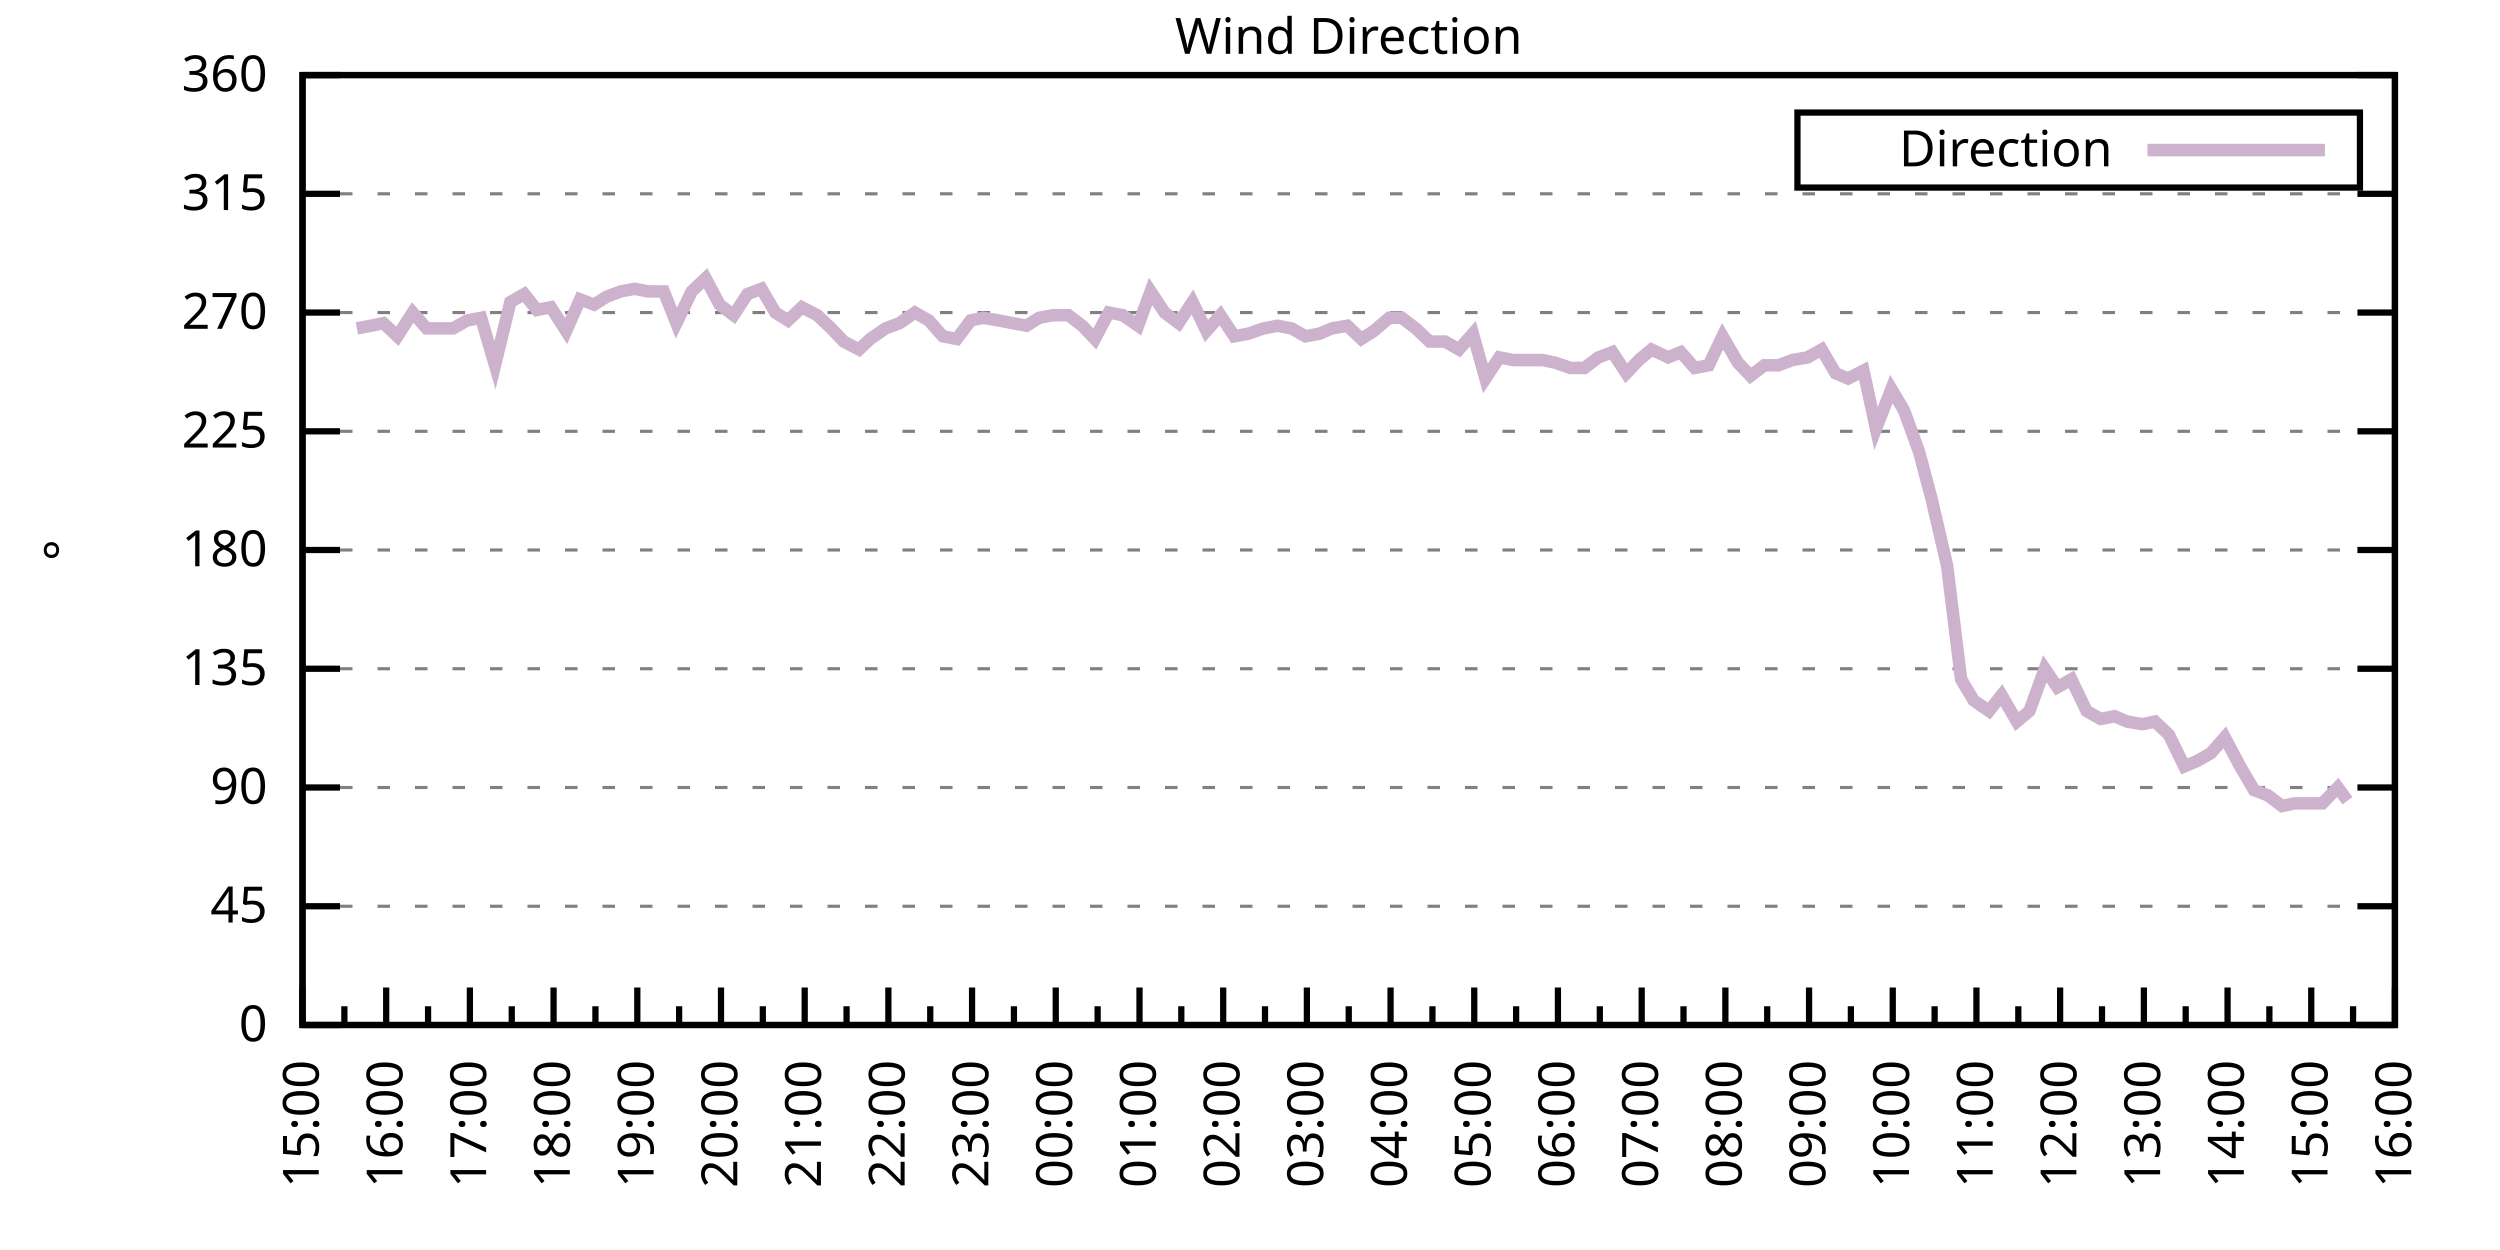
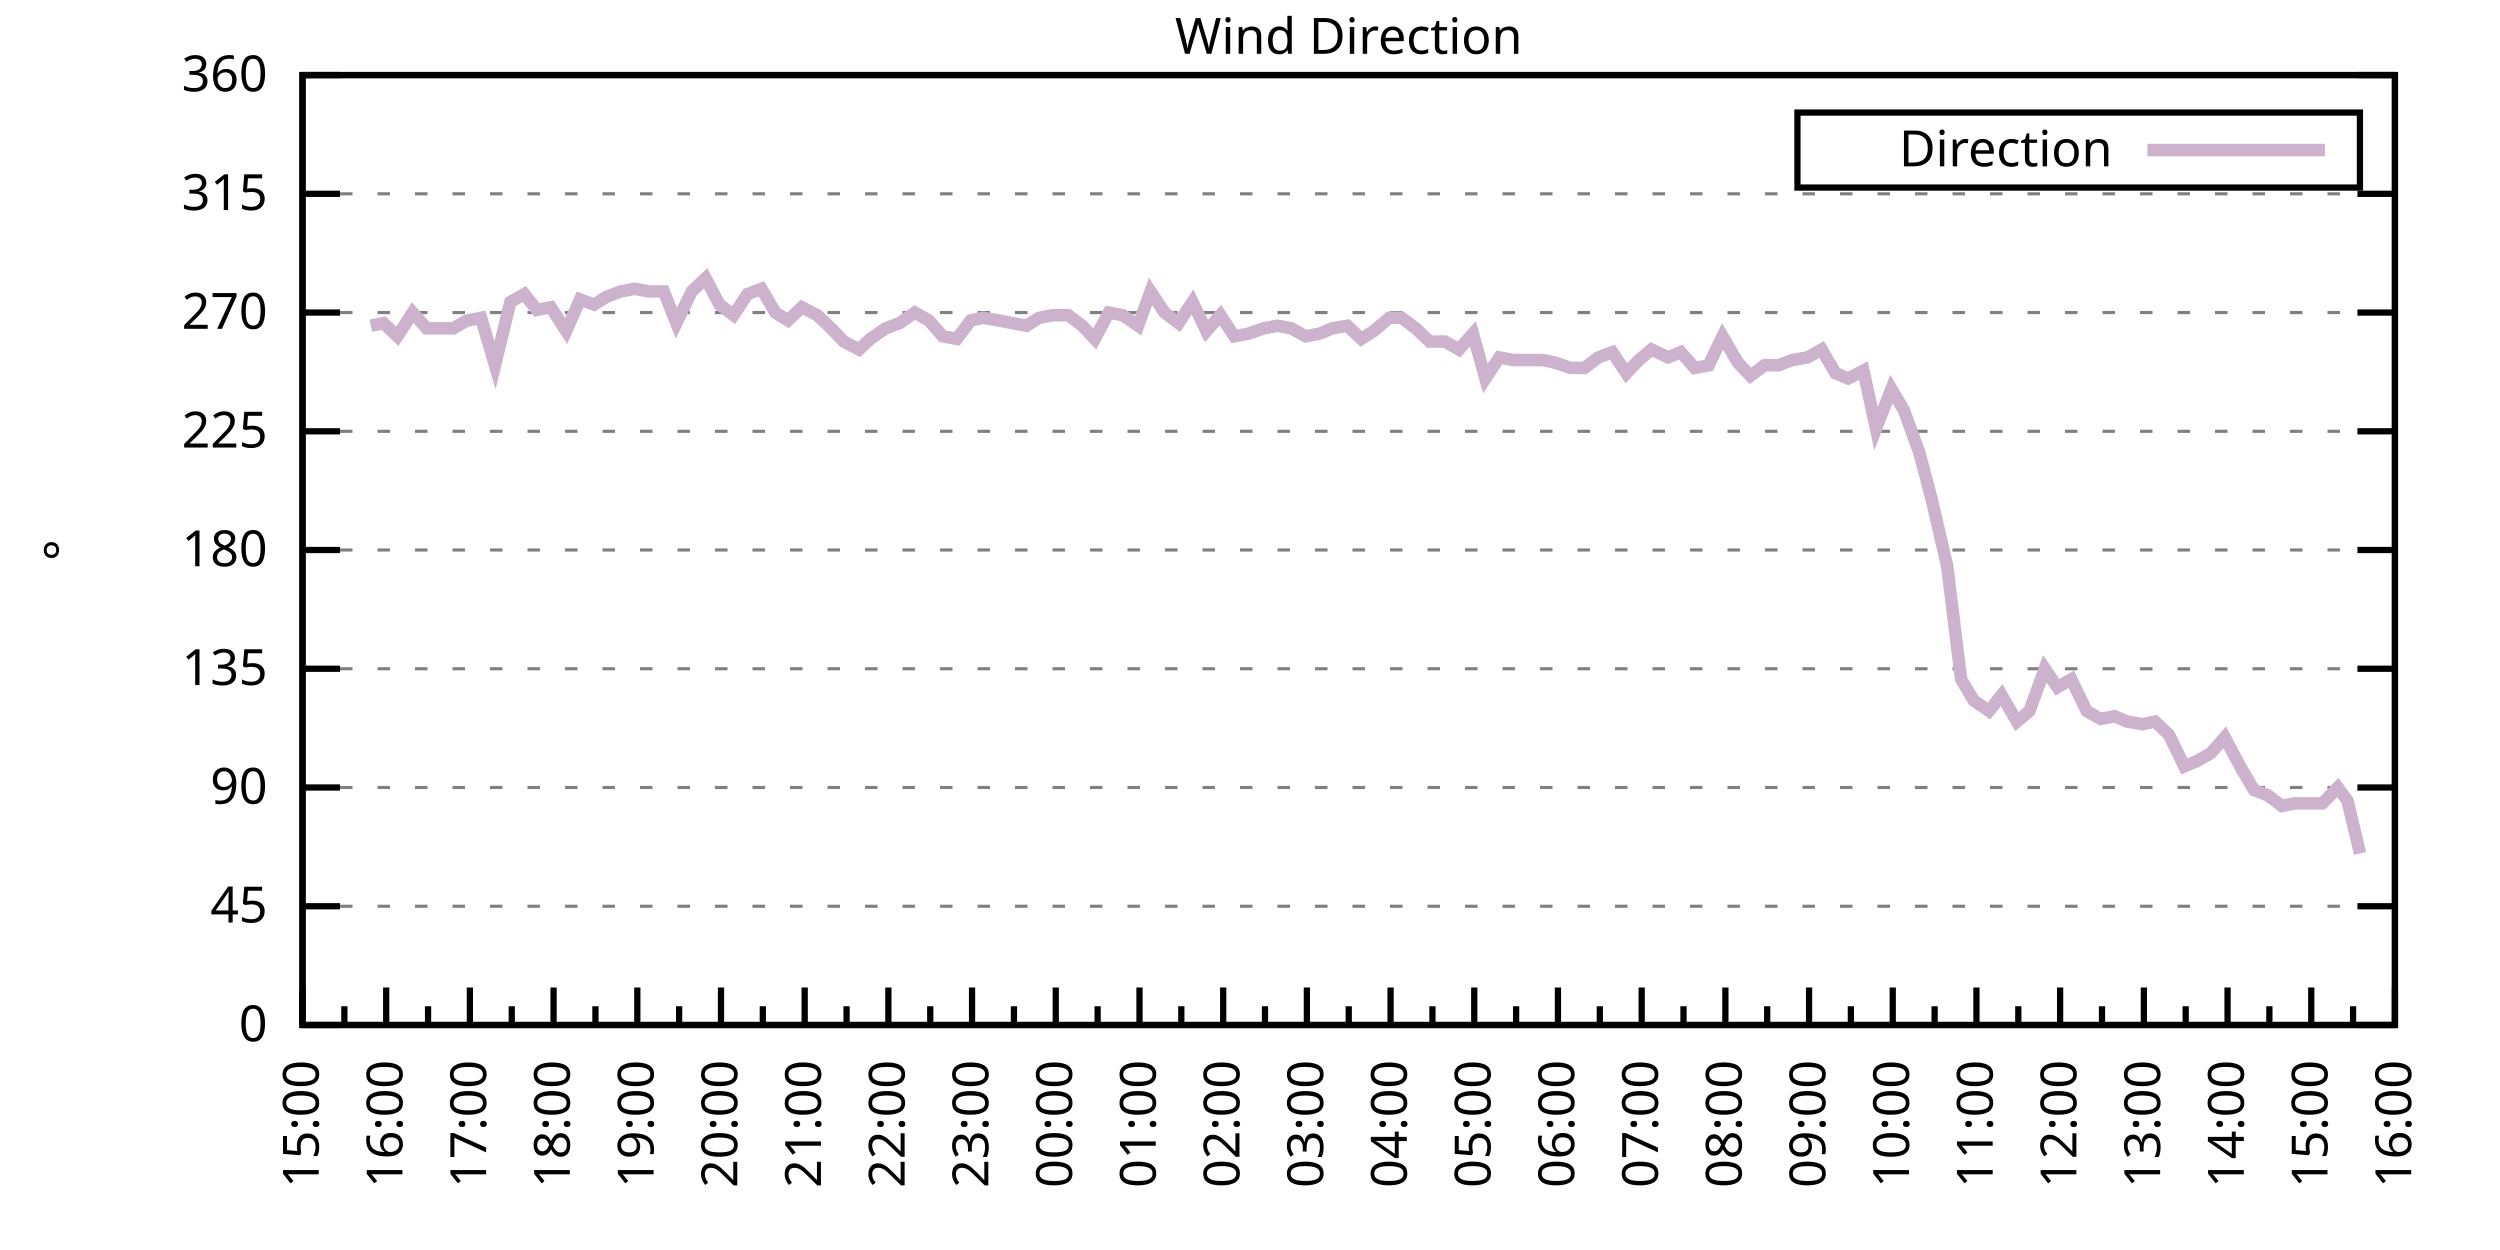
<svg xmlns="http://www.w3.org/2000/svg" xmlns:xlink="http://www.w3.org/1999/xlink" width="400" height="200" viewBox="0 0 400 200">
  <g id="gnuplot_canvas">
    <rect x="0" y="0" width="400" height="200" fill="none" />
    <defs>
      <circle id="gpDot" r="0.5" stroke-width="0.5" stroke="currentColor" />
      <path id="gpPt0" stroke-width="0.333" stroke="currentColor" d="M-1,0 h2 M0,-1 v2" />
      <path id="gpPt1" stroke-width="0.333" stroke="currentColor" d="M-1,-1 L1,1 M1,-1 L-1,1" />
      <path id="gpPt2" stroke-width="0.333" stroke="currentColor" d="M-1,0 L1,0 M0,-1 L0,1 M-1,-1 L1,1 M-1,1 L1,-1" />
      <rect id="gpPt3" stroke-width="0.333" stroke="currentColor" x="-1" y="-1" width="2" height="2" />
      <rect id="gpPt4" stroke-width="0.333" stroke="currentColor" fill="currentColor" x="-1" y="-1" width="2" height="2" />
      <circle id="gpPt5" stroke-width="0.333" stroke="currentColor" cx="0" cy="0" r="1" />
      <use xlink:href="#gpPt5" id="gpPt6" fill="currentColor" stroke="none" />
      <path id="gpPt7" stroke-width="0.333" stroke="currentColor" d="M0,-1.33 L-1.33,0.67 L1.33,0.67 z" />
      <use xlink:href="#gpPt7" id="gpPt8" fill="currentColor" stroke="none" />
      <use xlink:href="#gpPt7" id="gpPt9" stroke="currentColor" transform="rotate(180)" />
      <use xlink:href="#gpPt9" id="gpPt10" fill="currentColor" stroke="none" />
      <use xlink:href="#gpPt3" id="gpPt11" stroke="currentColor" transform="rotate(45)" />
      <use xlink:href="#gpPt11" id="gpPt12" fill="currentColor" stroke="none" />
      <path id="gpPt13" stroke-width="0.333" stroke="currentColor" d="M0,1.330 L1.265,0.411 L0.782,-1.067 L-0.782,-1.076 L-1.265,0.411 z" />
      <use xlink:href="#gpPt13" id="gpPt14" fill="currentColor" stroke="none" />
      <filter id="textbox" filterUnits="objectBoundingBox" x="0" y="0" height="1" width="1">
        <feFlood flood-color="white" flood-opacity="1" result="bgnd" />
        <feComposite in="SourceGraphic" in2="bgnd" operator="atop" />
      </filter>
      <filter id="greybox" filterUnits="objectBoundingBox" x="0" y="0" height="1" width="1">
        <feFlood flood-color="lightgrey" flood-opacity="1" result="grey" />
        <feComposite in="SourceGraphic" in2="grey" operator="atop" />
      </filter>
    </defs>
    <g fill="none" color="white" stroke="currentColor" stroke-width="1.00" stroke-linecap="butt" stroke-linejoin="miter">
</g>
    <g fill="none" color="black" stroke="currentColor" stroke-width="1.00" stroke-linecap="butt" stroke-linejoin="miter">
      <g stroke="none" shape-rendering="crispEdges">
        <polygon fill="rgb(255, 255, 255)" points="48.40,164.00 383.18,164.00 383.18,12.02 48.40,12.02 " />
      </g>
    </g>
    <g fill="none" color="black" stroke="currentColor" stroke-width="1.00" stroke-linecap="butt" stroke-linejoin="miter">
</g>
    <g fill="none" color="black" stroke="black" stroke-width="0.50" stroke-linecap="butt" stroke-linejoin="miter">
</g>
    <g fill="none" color="gray" stroke="currentColor" stroke-width="0.50" stroke-linecap="butt" stroke-linejoin="miter">
      <path stroke="gray" stroke-dasharray="2,4" class="gridline" d="M48.40,164.00 L383.19,164.00  " />
    </g>
    <g fill="none" color="gray" stroke="gray" stroke-width="1.00" stroke-linecap="butt" stroke-linejoin="miter">
</g>
    <g fill="none" color="black" stroke="currentColor" stroke-width="1.00" stroke-linecap="butt" stroke-linejoin="miter">
      <path stroke="black" d="M48.40,164.00 L54.40,164.00 M383.19,164.00 L377.19,164.00  " />
      <g transform="translate(42.80,166.60)" stroke="none" fill="black" font-family="Sans" font-size="8.00" text-anchor="end">
        <text>
          <tspan font-family="Sans"> 0</tspan>
        </text>
      </g>
    </g>
    <g fill="none" color="black" stroke="currentColor" stroke-width="1.00" stroke-linecap="butt" stroke-linejoin="miter">
</g>
    <g fill="none" color="black" stroke="black" stroke-width="0.50" stroke-linecap="butt" stroke-linejoin="miter">
</g>
    <g fill="none" color="gray" stroke="currentColor" stroke-width="0.50" stroke-linecap="butt" stroke-linejoin="miter">
      <path stroke="gray" stroke-dasharray="2,4" class="gridline" d="M48.40,145.00 L383.19,145.00  " />
    </g>
    <g fill="none" color="gray" stroke="gray" stroke-width="1.00" stroke-linecap="butt" stroke-linejoin="miter">
</g>
    <g fill="none" color="black" stroke="currentColor" stroke-width="1.00" stroke-linecap="butt" stroke-linejoin="miter">
      <path stroke="black" d="M48.40,145.00 L54.40,145.00 M383.19,145.00 L377.19,145.00  " />
      <g transform="translate(42.80,147.60)" stroke="none" fill="black" font-family="Sans" font-size="8.00" text-anchor="end">
        <text>
          <tspan font-family="Sans"> 45</tspan>
        </text>
      </g>
    </g>
    <g fill="none" color="black" stroke="currentColor" stroke-width="1.00" stroke-linecap="butt" stroke-linejoin="miter">
</g>
    <g fill="none" color="black" stroke="black" stroke-width="0.50" stroke-linecap="butt" stroke-linejoin="miter">
</g>
    <g fill="none" color="gray" stroke="currentColor" stroke-width="0.50" stroke-linecap="butt" stroke-linejoin="miter">
      <path stroke="gray" stroke-dasharray="2,4" class="gridline" d="M48.40,126.00 L383.19,126.00  " />
    </g>
    <g fill="none" color="gray" stroke="gray" stroke-width="1.00" stroke-linecap="butt" stroke-linejoin="miter">
</g>
    <g fill="none" color="black" stroke="currentColor" stroke-width="1.00" stroke-linecap="butt" stroke-linejoin="miter">
      <path stroke="black" d="M48.40,126.00 L54.40,126.00 M383.19,126.00 L377.19,126.00  " />
      <g transform="translate(42.80,128.60)" stroke="none" fill="black" font-family="Sans" font-size="8.00" text-anchor="end">
        <text>
          <tspan font-family="Sans"> 90</tspan>
        </text>
      </g>
    </g>
    <g fill="none" color="black" stroke="currentColor" stroke-width="1.00" stroke-linecap="butt" stroke-linejoin="miter">
</g>
    <g fill="none" color="black" stroke="black" stroke-width="0.50" stroke-linecap="butt" stroke-linejoin="miter">
</g>
    <g fill="none" color="gray" stroke="currentColor" stroke-width="0.50" stroke-linecap="butt" stroke-linejoin="miter">
      <path stroke="gray" stroke-dasharray="2,4" class="gridline" d="M48.40,107.00 L383.19,107.00  " />
    </g>
    <g fill="none" color="gray" stroke="gray" stroke-width="1.00" stroke-linecap="butt" stroke-linejoin="miter">
</g>
    <g fill="none" color="black" stroke="currentColor" stroke-width="1.00" stroke-linecap="butt" stroke-linejoin="miter">
      <path stroke="black" d="M48.40,107.00 L54.40,107.00 M383.19,107.00 L377.19,107.00  " />
      <g transform="translate(42.80,109.60)" stroke="none" fill="black" font-family="Sans" font-size="8.00" text-anchor="end">
        <text>
          <tspan font-family="Sans"> 135</tspan>
        </text>
      </g>
    </g>
    <g fill="none" color="black" stroke="currentColor" stroke-width="1.00" stroke-linecap="butt" stroke-linejoin="miter">
</g>
    <g fill="none" color="black" stroke="black" stroke-width="0.50" stroke-linecap="butt" stroke-linejoin="miter">
</g>
    <g fill="none" color="gray" stroke="currentColor" stroke-width="0.50" stroke-linecap="butt" stroke-linejoin="miter">
      <path stroke="gray" stroke-dasharray="2,4" class="gridline" d="M48.40,88.00 L383.19,88.00  " />
    </g>
    <g fill="none" color="gray" stroke="gray" stroke-width="1.00" stroke-linecap="butt" stroke-linejoin="miter">
</g>
    <g fill="none" color="black" stroke="currentColor" stroke-width="1.00" stroke-linecap="butt" stroke-linejoin="miter">
      <path stroke="black" d="M48.40,88.00 L54.40,88.00 M383.19,88.00 L377.19,88.00  " />
      <g transform="translate(42.80,90.60)" stroke="none" fill="black" font-family="Sans" font-size="8.00" text-anchor="end">
        <text>
          <tspan font-family="Sans"> 180</tspan>
        </text>
      </g>
    </g>
    <g fill="none" color="black" stroke="currentColor" stroke-width="1.00" stroke-linecap="butt" stroke-linejoin="miter">
</g>
    <g fill="none" color="black" stroke="black" stroke-width="0.50" stroke-linecap="butt" stroke-linejoin="miter">
</g>
    <g fill="none" color="gray" stroke="currentColor" stroke-width="0.50" stroke-linecap="butt" stroke-linejoin="miter">
      <path stroke="gray" stroke-dasharray="2,4" class="gridline" d="M48.40,69.01 L383.19,69.01  " />
    </g>
    <g fill="none" color="gray" stroke="gray" stroke-width="1.00" stroke-linecap="butt" stroke-linejoin="miter">
</g>
    <g fill="none" color="black" stroke="currentColor" stroke-width="1.00" stroke-linecap="butt" stroke-linejoin="miter">
      <path stroke="black" d="M48.40,69.01 L54.40,69.01 M383.19,69.01 L377.19,69.01  " />
      <g transform="translate(42.80,71.61)" stroke="none" fill="black" font-family="Sans" font-size="8.00" text-anchor="end">
        <text>
          <tspan font-family="Sans"> 225</tspan>
        </text>
      </g>
    </g>
    <g fill="none" color="black" stroke="currentColor" stroke-width="1.00" stroke-linecap="butt" stroke-linejoin="miter">
</g>
    <g fill="none" color="black" stroke="black" stroke-width="0.50" stroke-linecap="butt" stroke-linejoin="miter">
</g>
    <g fill="none" color="gray" stroke="currentColor" stroke-width="0.50" stroke-linecap="butt" stroke-linejoin="miter">
      <path stroke="gray" stroke-dasharray="2,4" class="gridline" d="M48.40,50.01 L383.19,50.01  " />
    </g>
    <g fill="none" color="gray" stroke="gray" stroke-width="1.00" stroke-linecap="butt" stroke-linejoin="miter">
</g>
    <g fill="none" color="black" stroke="currentColor" stroke-width="1.00" stroke-linecap="butt" stroke-linejoin="miter">
      <path stroke="black" d="M48.40,50.01 L54.40,50.01 M383.19,50.01 L377.19,50.01  " />
      <g transform="translate(42.80,52.61)" stroke="none" fill="black" font-family="Sans" font-size="8.00" text-anchor="end">
        <text>
          <tspan font-family="Sans"> 270</tspan>
        </text>
      </g>
    </g>
    <g fill="none" color="black" stroke="currentColor" stroke-width="1.00" stroke-linecap="butt" stroke-linejoin="miter">
</g>
    <g fill="none" color="black" stroke="black" stroke-width="0.50" stroke-linecap="butt" stroke-linejoin="miter">
</g>
    <g fill="none" color="gray" stroke="currentColor" stroke-width="0.50" stroke-linecap="butt" stroke-linejoin="miter">
      <path stroke="gray" stroke-dasharray="2,4" class="gridline" d="M48.40,31.01 L383.19,31.01  " />
    </g>
    <g fill="none" color="gray" stroke="gray" stroke-width="1.00" stroke-linecap="butt" stroke-linejoin="miter">
</g>
    <g fill="none" color="black" stroke="currentColor" stroke-width="1.00" stroke-linecap="butt" stroke-linejoin="miter">
      <path stroke="black" d="M48.40,31.01 L54.40,31.01 M383.19,31.01 L377.19,31.01  " />
      <g transform="translate(42.80,33.61)" stroke="none" fill="black" font-family="Sans" font-size="8.00" text-anchor="end">
        <text>
          <tspan font-family="Sans"> 315</tspan>
        </text>
      </g>
    </g>
    <g fill="none" color="black" stroke="currentColor" stroke-width="1.00" stroke-linecap="butt" stroke-linejoin="miter">
</g>
    <g fill="none" color="black" stroke="black" stroke-width="0.50" stroke-linecap="butt" stroke-linejoin="miter">
</g>
    <g fill="none" color="gray" stroke="currentColor" stroke-width="0.50" stroke-linecap="butt" stroke-linejoin="miter">
      <path stroke="gray" stroke-dasharray="2,4" class="gridline" d="M48.40,12.01 L383.19,12.01  " />
    </g>
    <g fill="none" color="gray" stroke="gray" stroke-width="1.00" stroke-linecap="butt" stroke-linejoin="miter">
</g>
    <g fill="none" color="black" stroke="currentColor" stroke-width="1.00" stroke-linecap="butt" stroke-linejoin="miter">
      <path stroke="black" d="M48.40,12.01 L54.40,12.01 M383.19,12.01 L377.19,12.01  " />
      <g transform="translate(42.80,14.61)" stroke="none" fill="black" font-family="Sans" font-size="8.00" text-anchor="end">
        <text>
          <tspan font-family="Sans"> 360</tspan>
        </text>
      </g>
    </g>
    <g fill="none" color="black" stroke="currentColor" stroke-width="1.00" stroke-linecap="butt" stroke-linejoin="miter">
      <path stroke="black" d="M48.40,164.00 L48.40,158.00  " />
      <g transform="translate(51.00,169.60) rotate(270)" stroke="none" fill="black" font-family="Sans" font-size="8.00" text-anchor="end">
        <text>
          <tspan font-family="Sans">15:00</tspan>
        </text>
      </g>
    </g>
    <g fill="none" color="black" stroke="currentColor" stroke-width="1.00" stroke-linecap="butt" stroke-linejoin="miter">
      <path stroke="black" d="M55.10,164.00 L55.10,161.00 M61.79,164.00 L61.79,158.00  " />
      <g transform="translate(64.39,169.60) rotate(270)" stroke="none" fill="black" font-family="Sans" font-size="8.00" text-anchor="end">
        <text>
          <tspan font-family="Sans">16:00</tspan>
        </text>
      </g>
    </g>
    <g fill="none" color="black" stroke="currentColor" stroke-width="1.00" stroke-linecap="butt" stroke-linejoin="miter">
      <path stroke="black" d="M68.49,164.00 L68.49,161.00 M75.18,164.00 L75.18,158.00  " />
      <g transform="translate(77.78,169.60) rotate(270)" stroke="none" fill="black" font-family="Sans" font-size="8.00" text-anchor="end">
        <text>
          <tspan font-family="Sans">17:00</tspan>
        </text>
      </g>
    </g>
    <g fill="none" color="black" stroke="currentColor" stroke-width="1.00" stroke-linecap="butt" stroke-linejoin="miter">
      <path stroke="black" d="M81.88,164.00 L81.88,161.00 M88.57,164.00 L88.57,158.00  " />
      <g transform="translate(91.17,169.60) rotate(270)" stroke="none" fill="black" font-family="Sans" font-size="8.00" text-anchor="end">
        <text>
          <tspan font-family="Sans">18:00</tspan>
        </text>
      </g>
    </g>
    <g fill="none" color="black" stroke="currentColor" stroke-width="1.00" stroke-linecap="butt" stroke-linejoin="miter">
      <path stroke="black" d="M95.27,164.00 L95.27,161.00 M101.97,164.00 L101.97,158.00  " />
      <g transform="translate(104.57,169.60) rotate(270)" stroke="none" fill="black" font-family="Sans" font-size="8.00" text-anchor="end">
        <text>
          <tspan font-family="Sans">19:00</tspan>
        </text>
      </g>
    </g>
    <g fill="none" color="black" stroke="currentColor" stroke-width="1.00" stroke-linecap="butt" stroke-linejoin="miter">
      <path stroke="black" d="M108.66,164.00 L108.66,161.00 M115.36,164.00 L115.36,158.00  " />
      <g transform="translate(117.96,169.60) rotate(270)" stroke="none" fill="black" font-family="Sans" font-size="8.00" text-anchor="end">
        <text>
          <tspan font-family="Sans">20:00</tspan>
        </text>
      </g>
    </g>
    <g fill="none" color="black" stroke="currentColor" stroke-width="1.00" stroke-linecap="butt" stroke-linejoin="miter">
      <path stroke="black" d="M122.05,164.00 L122.05,161.00 M128.75,164.00 L128.75,158.00  " />
      <g transform="translate(131.35,169.60) rotate(270)" stroke="none" fill="black" font-family="Sans" font-size="8.00" text-anchor="end">
        <text>
          <tspan font-family="Sans">21:00</tspan>
        </text>
      </g>
    </g>
    <g fill="none" color="black" stroke="currentColor" stroke-width="1.00" stroke-linecap="butt" stroke-linejoin="miter">
      <path stroke="black" d="M135.45,164.00 L135.45,161.00 M142.14,164.00 L142.14,158.00  " />
      <g transform="translate(144.74,169.60) rotate(270)" stroke="none" fill="black" font-family="Sans" font-size="8.00" text-anchor="end">
        <text>
          <tspan font-family="Sans">22:00</tspan>
        </text>
      </g>
    </g>
    <g fill="none" color="black" stroke="currentColor" stroke-width="1.00" stroke-linecap="butt" stroke-linejoin="miter">
      <path stroke="black" d="M148.84,164.00 L148.84,161.00 M155.53,164.00 L155.53,158.00  " />
      <g transform="translate(158.13,169.60) rotate(270)" stroke="none" fill="black" font-family="Sans" font-size="8.00" text-anchor="end">
        <text>
          <tspan font-family="Sans">23:00</tspan>
        </text>
      </g>
    </g>
    <g fill="none" color="black" stroke="currentColor" stroke-width="1.00" stroke-linecap="butt" stroke-linejoin="miter">
      <path stroke="black" d="M162.23,164.00 L162.23,161.00 M168.92,164.00 L168.92,158.00  " />
      <g transform="translate(171.52,169.60) rotate(270)" stroke="none" fill="black" font-family="Sans" font-size="8.00" text-anchor="end">
        <text>
          <tspan font-family="Sans">00:00</tspan>
        </text>
      </g>
    </g>
    <g fill="none" color="black" stroke="currentColor" stroke-width="1.00" stroke-linecap="butt" stroke-linejoin="miter">
      <path stroke="black" d="M175.62,164.00 L175.62,161.00 M182.32,164.00 L182.32,158.00  " />
      <g transform="translate(184.92,169.60) rotate(270)" stroke="none" fill="black" font-family="Sans" font-size="8.00" text-anchor="end">
        <text>
          <tspan font-family="Sans">01:00</tspan>
        </text>
      </g>
    </g>
    <g fill="none" color="black" stroke="currentColor" stroke-width="1.00" stroke-linecap="butt" stroke-linejoin="miter">
      <path stroke="black" d="M189.01,164.00 L189.01,161.00 M195.71,164.00 L195.71,158.00  " />
      <g transform="translate(198.31,169.60) rotate(270)" stroke="none" fill="black" font-family="Sans" font-size="8.00" text-anchor="end">
        <text>
          <tspan font-family="Sans">02:00</tspan>
        </text>
      </g>
    </g>
    <g fill="none" color="black" stroke="currentColor" stroke-width="1.00" stroke-linecap="butt" stroke-linejoin="miter">
      <path stroke="black" d="M202.40,164.00 L202.40,161.00 M209.10,164.00 L209.10,158.00  " />
      <g transform="translate(211.70,169.60) rotate(270)" stroke="none" fill="black" font-family="Sans" font-size="8.00" text-anchor="end">
        <text>
          <tspan font-family="Sans">03:00</tspan>
        </text>
      </g>
    </g>
    <g fill="none" color="black" stroke="currentColor" stroke-width="1.00" stroke-linecap="butt" stroke-linejoin="miter">
      <path stroke="black" d="M215.80,164.00 L215.80,161.00 M222.49,164.00 L222.49,158.00  " />
      <g transform="translate(225.09,169.60) rotate(270)" stroke="none" fill="black" font-family="Sans" font-size="8.00" text-anchor="end">
        <text>
          <tspan font-family="Sans">04:00</tspan>
        </text>
      </g>
    </g>
    <g fill="none" color="black" stroke="currentColor" stroke-width="1.00" stroke-linecap="butt" stroke-linejoin="miter">
      <path stroke="black" d="M229.19,164.00 L229.19,161.00 M235.88,164.00 L235.88,158.00  " />
      <g transform="translate(238.48,169.60) rotate(270)" stroke="none" fill="black" font-family="Sans" font-size="8.00" text-anchor="end">
        <text>
          <tspan font-family="Sans">05:00</tspan>
        </text>
      </g>
    </g>
    <g fill="none" color="black" stroke="currentColor" stroke-width="1.00" stroke-linecap="butt" stroke-linejoin="miter">
      <path stroke="black" d="M242.58,164.00 L242.58,161.00 M249.27,164.00 L249.27,158.00  " />
      <g transform="translate(251.87,169.60) rotate(270)" stroke="none" fill="black" font-family="Sans" font-size="8.00" text-anchor="end">
        <text>
          <tspan font-family="Sans">06:00</tspan>
        </text>
      </g>
    </g>
    <g fill="none" color="black" stroke="currentColor" stroke-width="1.00" stroke-linecap="butt" stroke-linejoin="miter">
      <path stroke="black" d="M255.97,164.00 L255.97,161.00 M262.67,164.00 L262.67,158.00  " />
      <g transform="translate(265.27,169.60) rotate(270)" stroke="none" fill="black" font-family="Sans" font-size="8.00" text-anchor="end">
        <text>
          <tspan font-family="Sans">07:00</tspan>
        </text>
      </g>
    </g>
    <g fill="none" color="black" stroke="currentColor" stroke-width="1.00" stroke-linecap="butt" stroke-linejoin="miter">
      <path stroke="black" d="M269.36,164.00 L269.36,161.00 M276.06,164.00 L276.06,158.00  " />
      <g transform="translate(278.66,169.60) rotate(270)" stroke="none" fill="black" font-family="Sans" font-size="8.00" text-anchor="end">
        <text>
          <tspan font-family="Sans">08:00</tspan>
        </text>
      </g>
    </g>
    <g fill="none" color="black" stroke="currentColor" stroke-width="1.00" stroke-linecap="butt" stroke-linejoin="miter">
      <path stroke="black" d="M282.75,164.00 L282.75,161.00 M289.45,164.00 L289.45,158.00  " />
      <g transform="translate(292.05,169.60) rotate(270)" stroke="none" fill="black" font-family="Sans" font-size="8.00" text-anchor="end">
        <text>
          <tspan font-family="Sans">09:00</tspan>
        </text>
      </g>
    </g>
    <g fill="none" color="black" stroke="currentColor" stroke-width="1.00" stroke-linecap="butt" stroke-linejoin="miter">
      <path stroke="black" d="M296.14,164.00 L296.14,161.00 M302.84,164.00 L302.84,158.00  " />
      <g transform="translate(305.44,169.60) rotate(270)" stroke="none" fill="black" font-family="Sans" font-size="8.00" text-anchor="end">
        <text>
          <tspan font-family="Sans">10:00</tspan>
        </text>
      </g>
    </g>
    <g fill="none" color="black" stroke="currentColor" stroke-width="1.00" stroke-linecap="butt" stroke-linejoin="miter">
      <path stroke="black" d="M309.54,164.00 L309.54,161.00 M316.23,164.00 L316.23,158.00  " />
      <g transform="translate(318.83,169.60) rotate(270)" stroke="none" fill="black" font-family="Sans" font-size="8.00" text-anchor="end">
        <text>
          <tspan font-family="Sans">11:00</tspan>
        </text>
      </g>
    </g>
    <g fill="none" color="black" stroke="currentColor" stroke-width="1.00" stroke-linecap="butt" stroke-linejoin="miter">
      <path stroke="black" d="M322.93,164.00 L322.93,161.00 M329.62,164.00 L329.62,158.00  " />
      <g transform="translate(332.22,169.60) rotate(270)" stroke="none" fill="black" font-family="Sans" font-size="8.00" text-anchor="end">
        <text>
          <tspan font-family="Sans">12:00</tspan>
        </text>
      </g>
    </g>
    <g fill="none" color="black" stroke="currentColor" stroke-width="1.00" stroke-linecap="butt" stroke-linejoin="miter">
      <path stroke="black" d="M336.32,164.00 L336.32,161.00 M343.02,164.00 L343.02,158.00  " />
      <g transform="translate(345.62,169.60) rotate(270)" stroke="none" fill="black" font-family="Sans" font-size="8.00" text-anchor="end">
        <text>
          <tspan font-family="Sans">13:00</tspan>
        </text>
      </g>
    </g>
    <g fill="none" color="black" stroke="currentColor" stroke-width="1.00" stroke-linecap="butt" stroke-linejoin="miter">
      <path stroke="black" d="M349.71,164.00 L349.71,161.00 M356.41,164.00 L356.41,158.00  " />
      <g transform="translate(359.01,169.60) rotate(270)" stroke="none" fill="black" font-family="Sans" font-size="8.00" text-anchor="end">
        <text>
          <tspan font-family="Sans">14:00</tspan>
        </text>
      </g>
    </g>
    <g fill="none" color="black" stroke="currentColor" stroke-width="1.00" stroke-linecap="butt" stroke-linejoin="miter">
      <path stroke="black" d="M363.10,164.00 L363.10,161.00 M369.80,164.00 L369.80,158.00  " />
      <g transform="translate(372.40,169.60) rotate(270)" stroke="none" fill="black" font-family="Sans" font-size="8.00" text-anchor="end">
        <text>
          <tspan font-family="Sans">15:00</tspan>
        </text>
      </g>
    </g>
    <g fill="none" color="black" stroke="currentColor" stroke-width="1.00" stroke-linecap="butt" stroke-linejoin="miter">
      <path stroke="black" d="M376.49,164.00 L376.49,161.00 M383.19,164.00 L383.19,158.00  " />
      <g transform="translate(385.79,169.60) rotate(270)" stroke="none" fill="black" font-family="Sans" font-size="8.00" text-anchor="end">
        <text>
          <tspan font-family="Sans">16:00</tspan>
        </text>
      </g>
    </g>
    <g fill="none" color="black" stroke="currentColor" stroke-width="1.00" stroke-linecap="butt" stroke-linejoin="miter">
</g>
    <g fill="none" color="black" stroke="currentColor" stroke-width="1.00" stroke-linecap="butt" stroke-linejoin="miter">
      <path stroke="black" d="M48.40,12.01 L48.40,164.00 L383.19,164.00 L383.19,12.01 L48.40,12.01 Z  " />
    </g>
    <g fill="none" color="black" stroke="currentColor" stroke-width="1.00" stroke-linecap="butt" stroke-linejoin="miter">
      <g transform="translate(12.80,88.01) rotate(270)" stroke="none" fill="black" font-family="Sans" font-size="8.00" text-anchor="middle">
        <text>
          <tspan font-family="Sans">°</tspan>
        </text>
      </g>
    </g>
    <g fill="none" color="black" stroke="currentColor" stroke-width="1.00" stroke-linecap="butt" stroke-linejoin="miter">
</g>
    <g fill="none" color="black" stroke="currentColor" stroke-width="1.00" stroke-linecap="butt" stroke-linejoin="miter">
      <path stroke="black" d="M287.59,30.01 L287.59,18.01 L377.59,18.01 L377.59,30.01 L287.59,30.01 Z  " />
    </g>
    <g id="Wind_direction_plot_1">
      <g fill="none" color="white" stroke="black" stroke-width="2.00" stroke-linecap="butt" stroke-linejoin="miter">
</g>
      <g fill="none" color="black" stroke="currentColor" stroke-width="2.00" stroke-linecap="butt" stroke-linejoin="miter">
        <g transform="translate(337.99,26.61)" stroke="none" fill="black" font-family="Sans" font-size="8.00" text-anchor="end">
          <text>
            <tspan font-family="Sans">Direction</tspan>
          </text>
        </g>
      </g>
      <g fill="none" color="black" stroke="currentColor" stroke-width="2.00" stroke-linecap="butt" stroke-linejoin="miter">
-         <path stroke="rgb(204, 178, 204)" d="M343.59,24.01 L371.99,24.01 M57.10,52.54 L59.34,52.12 L61.35,51.70 L63.58,53.81 L66.03,50.01 L68.26,52.54   L70.05,52.54 L72.50,52.54 L74.74,51.27 L76.97,50.85 L79.20,58.45 L81.66,48.32 L83.89,47.05 L85.90,49.59   L88.13,49.16 L90.58,52.96 L92.82,47.90 L95.05,48.74 L97.06,47.47 L99.29,46.63 L101.52,46.21 L103.75,46.63   L106.21,46.63 L108.22,51.70 L110.67,46.63 L112.90,44.52 L115.13,48.74 L117.37,50.43 L119.60,47.05 L121.83,46.21   L124.06,50.01 L126.07,51.27 L128.30,49.16 L130.76,50.43 L132.99,52.54 L135.00,54.65 L137.45,55.92 L139.24,54.23   L141.69,52.54 L143.93,51.70 L146.38,50.01 L148.61,51.27 L150.85,53.81 L153.08,54.23 L155.31,51.27 L157.32,50.85   L159.77,51.27 L162.01,51.70 L164.24,52.12 L166.25,50.85 L168.48,50.43 L170.93,50.43 L173.17,52.12 L175.17,54.23   L177.41,50.01 L179.64,50.43 L182.09,52.12 L184.10,46.63 L186.33,50.01 L188.57,51.70 L190.80,48.32 L193.03,52.96   L195.26,50.43 L197.49,53.81 L199.73,53.39 L202.18,52.54 L204.41,52.12 L206.64,52.54 L208.88,53.81 L211.11,53.39   L213.12,52.54 L215.57,52.12 L217.80,54.23 L219.81,52.96 L222.27,50.85 L224.28,50.85 L226.51,52.54 L228.74,54.65   L231.20,54.65 L233.43,55.92 L235.66,53.39 L237.67,60.56 L239.90,57.18 L242.13,57.61 L244.36,57.61 L246.82,57.61   L248.83,58.03 L251.28,58.87 L253.51,58.87 L255.75,57.18 L257.98,56.34 L260.21,59.72 L262.22,57.61 L264.23,55.92   L266.91,57.18 L268.92,56.34 L271.15,58.87 L273.38,58.45 L275.61,53.81 L278.07,58.03 L280.07,60.14 L282.31,58.45   L284.54,58.45 L286.77,57.61 L289.23,57.18 L291.46,55.92 L293.69,59.72 L295.70,60.56 L298.15,59.30 L300.16,68.58   L302.62,62.25 L304.63,65.63 L307.08,72.38 L309.09,79.98 L311.54,90.54 L313.78,108.69 L315.79,112.07 L318.24,113.76   L320.25,111.23 L322.70,115.45 L324.71,113.76 L327.17,107.00 L329.18,109.96 L331.41,108.69 L333.86,113.76 L336.10,115.03   L338.33,114.60 L340.34,115.45 L342.79,115.87 L344.80,115.45 L347.03,117.56 L349.49,122.62 L351.50,121.78 L353.73,120.51   L355.96,117.98 L358.42,122.62 L360.65,126.42 L362.88,127.27 L365.11,128.96 L367.12,128.54 L369.58,128.54 L371.58,128.54   L374.04,126.00 L375.60,128.11  " />
+         <path stroke="rgb(204, 178, 204)" d="M343.59,24.01 L371.99,24.01 M59.34,52.12 L61.35,51.70 L63.58,53.81 L66.03,50.01 L68.26,52.54 L70.05,52.54   L72.50,52.54 L74.74,51.27 L76.97,50.85 L79.20,58.45 L81.66,48.32 L83.89,47.05 L85.90,49.59 L88.13,49.16   L90.58,52.96 L92.82,47.90 L95.05,48.74 L97.06,47.47 L99.29,46.63 L101.52,46.21 L103.75,46.63 L106.21,46.63   L108.22,51.70 L110.67,46.63 L112.90,44.52 L115.13,48.74 L117.37,50.43 L119.60,47.05 L121.83,46.21 L124.06,50.01   L126.07,51.27 L128.30,49.16 L130.76,50.43 L132.99,52.54 L135.00,54.65 L137.45,55.92 L139.24,54.23 L141.69,52.54   L143.93,51.70 L146.38,50.01 L148.61,51.27 L150.85,53.81 L153.08,54.23 L155.31,51.27 L157.32,50.85 L159.77,51.27   L162.01,51.70 L164.24,52.12 L166.25,50.85 L168.48,50.43 L170.93,50.43 L173.17,52.12 L175.17,54.23 L177.41,50.01   L179.64,50.43 L182.09,52.12 L184.10,46.63 L186.33,50.01 L188.57,51.70 L190.80,48.32 L193.03,52.96 L195.26,50.43   L197.49,53.81 L199.73,53.39 L202.18,52.54 L204.41,52.12 L206.64,52.54 L208.88,53.81 L211.11,53.39 L213.12,52.54   L215.57,52.12 L217.80,54.23 L219.81,52.96 L222.27,50.85 L224.28,50.85 L226.51,52.54 L228.74,54.65 L231.20,54.65   L233.43,55.92 L235.66,53.39 L237.67,60.56 L239.90,57.18 L242.13,57.61 L244.36,57.61 L246.82,57.61 L248.83,58.03   L251.28,58.87 L253.51,58.87 L255.75,57.18 L257.98,56.34 L260.21,59.72 L262.22,57.61 L264.23,55.92 L266.91,57.18   L268.92,56.34 L271.15,58.87 L273.38,58.45 L275.61,53.81 L278.07,58.03 L280.07,60.14 L282.31,58.45 L284.54,58.45   L286.77,57.61 L289.23,57.18 L291.46,55.92 L293.69,59.72 L295.70,60.56 L298.15,59.30 L300.16,68.58 L302.62,62.25   L304.63,65.63 L307.08,72.38 L309.09,79.98 L311.54,90.54 L313.78,108.69 L315.79,112.07 L318.24,113.76 L320.25,111.23   L322.70,115.45 L324.71,113.76 L327.17,107.00 L329.18,109.96 L331.41,108.69 L333.86,113.76 L336.10,115.03 L338.33,114.60   L340.34,115.45 L342.79,115.87 L344.80,115.45 L347.03,117.56 L349.49,122.62 L351.50,121.78 L353.73,120.51 L355.96,117.98   L358.42,122.62 L360.65,126.42 L362.88,127.27 L365.11,128.96 L367.12,128.54 L369.58,128.54 L371.58,128.54 L374.04,126.00   L375.60,128.11 L377.61,136.56  " />
      </g>
    </g>
    <g fill="none" color="black" stroke="currentColor" stroke-width="2.00" stroke-linecap="butt" stroke-linejoin="miter">
</g>
    <g fill="none" color="black" stroke="black" stroke-width="1.00" stroke-linecap="butt" stroke-linejoin="miter">
</g>
    <g fill="none" color="black" stroke="currentColor" stroke-width="1.00" stroke-linecap="butt" stroke-linejoin="miter">
      <path stroke="black" d="M48.40,12.01 L48.40,164.00 L383.19,164.00 L383.19,12.01 L48.40,12.01 Z  " />
    </g>
    <g fill="none" color="black" stroke="currentColor" stroke-width="1.00" stroke-linecap="butt" stroke-linejoin="miter">
      <g transform="translate(215.79,8.61)" stroke="none" fill="black" font-family="Sans" font-size="8.00" text-anchor="middle">
        <text>
          <tspan font-family="Sans">Wind Direction</tspan>
        </text>
      </g>
    </g>
    <g fill="none" color="black" stroke="currentColor" stroke-width="1.00" stroke-linecap="butt" stroke-linejoin="miter">
</g>
  </g>
</svg>
